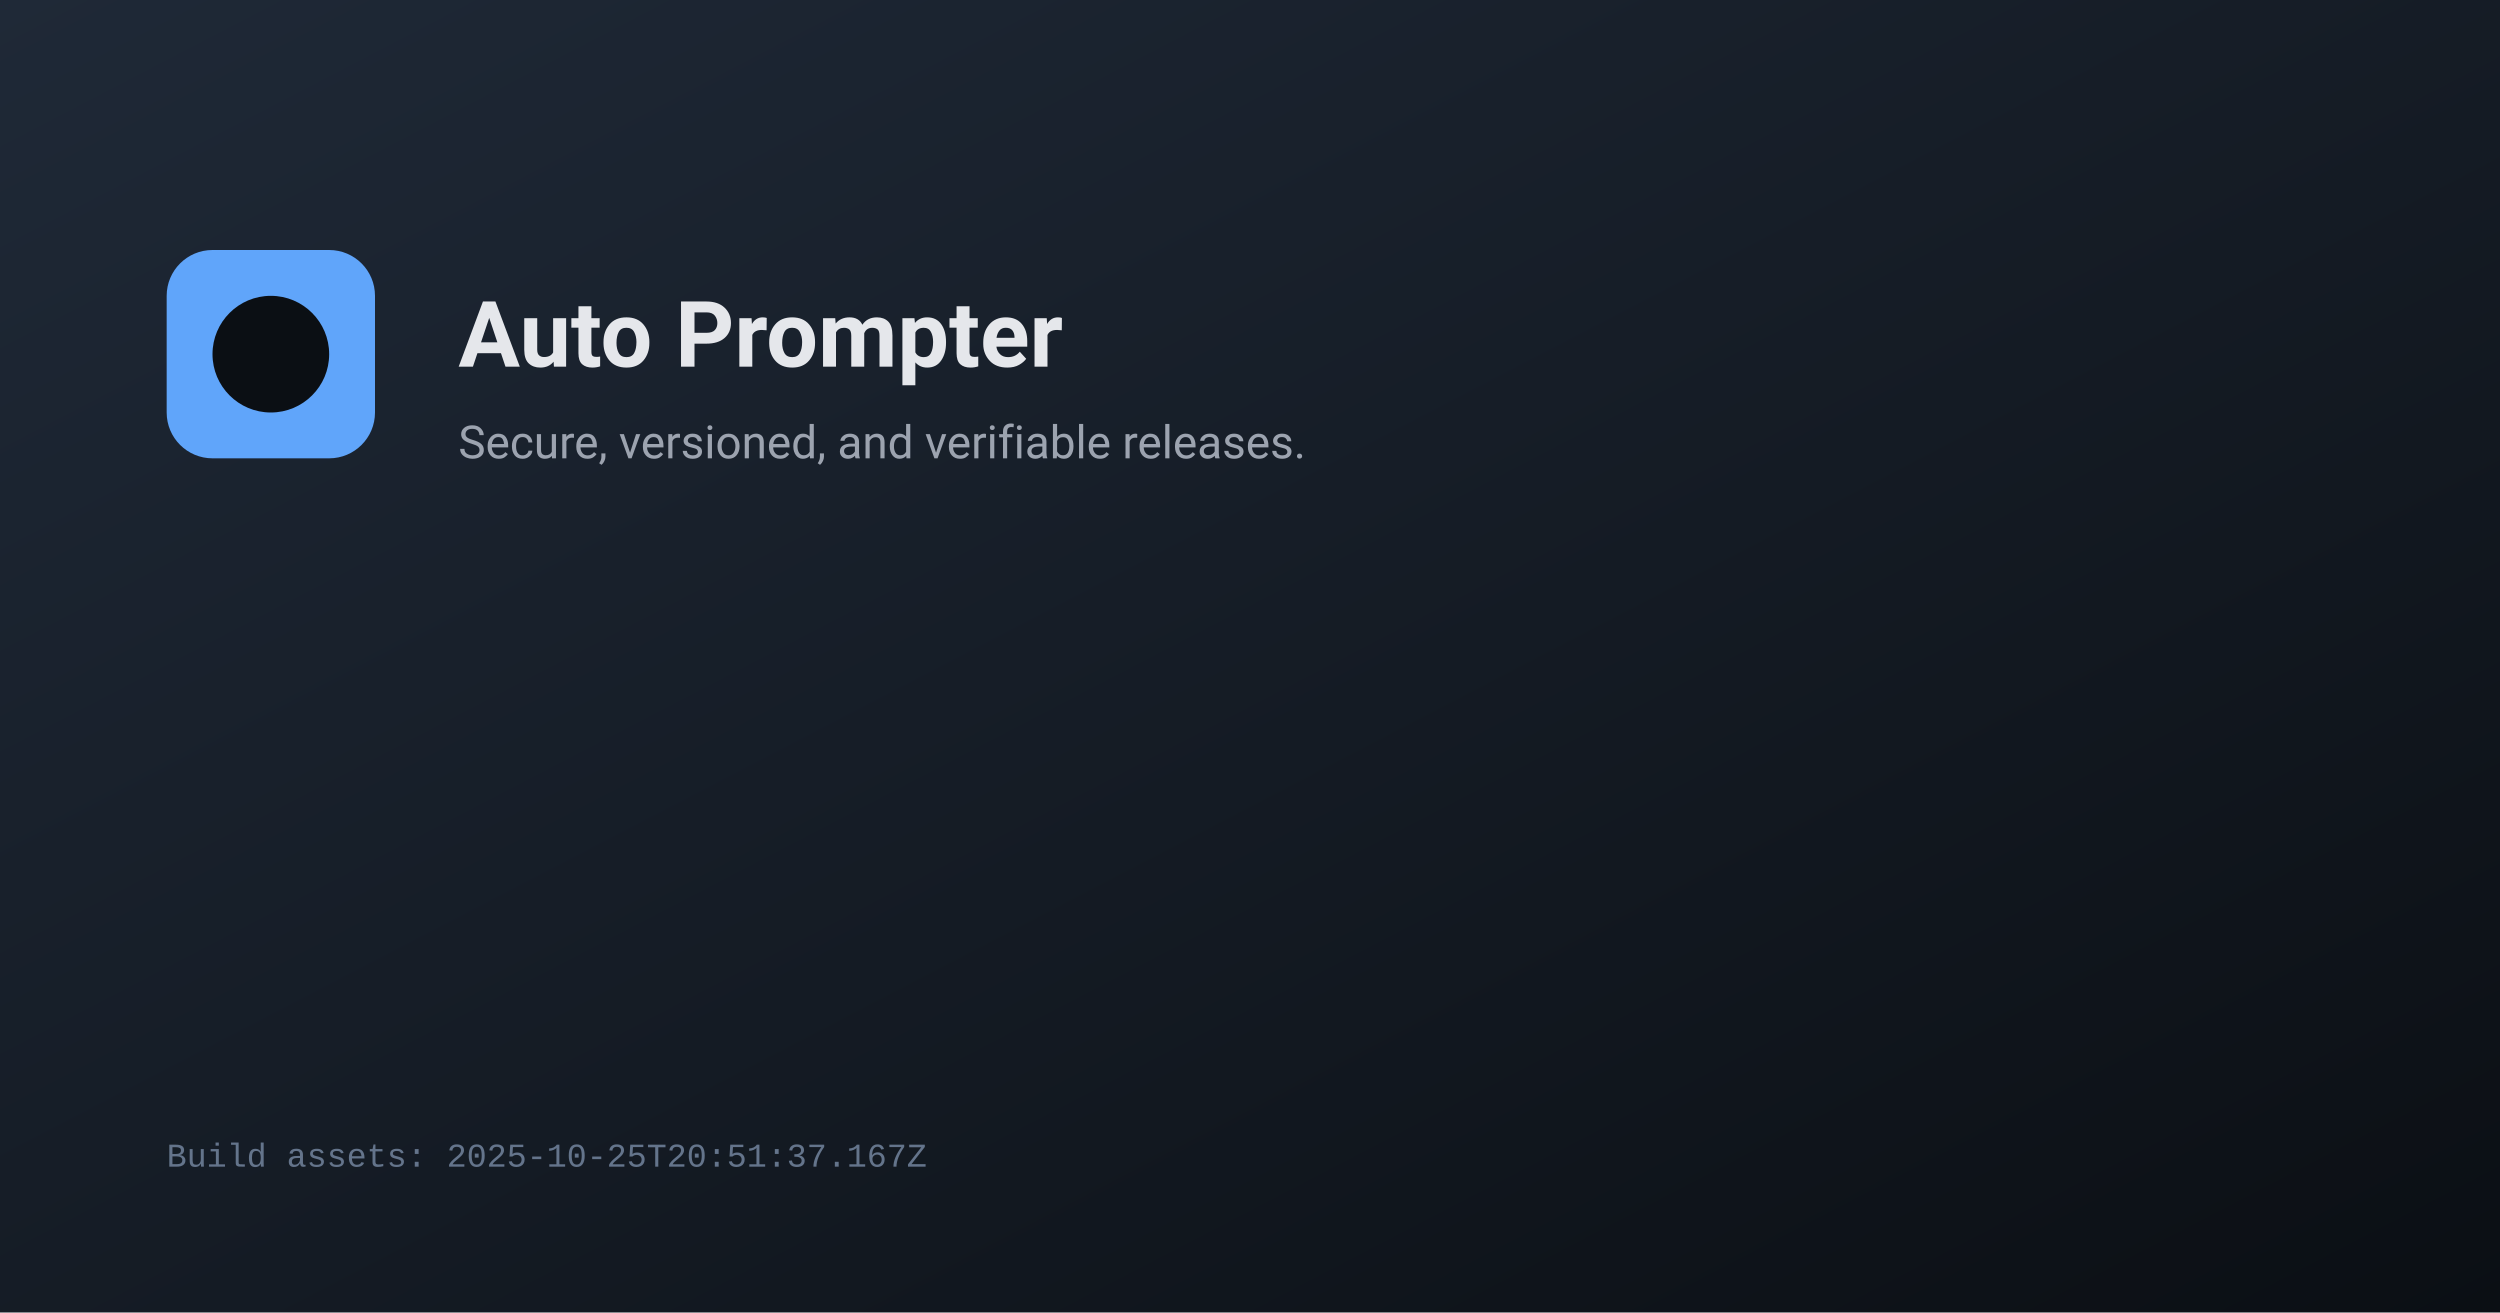
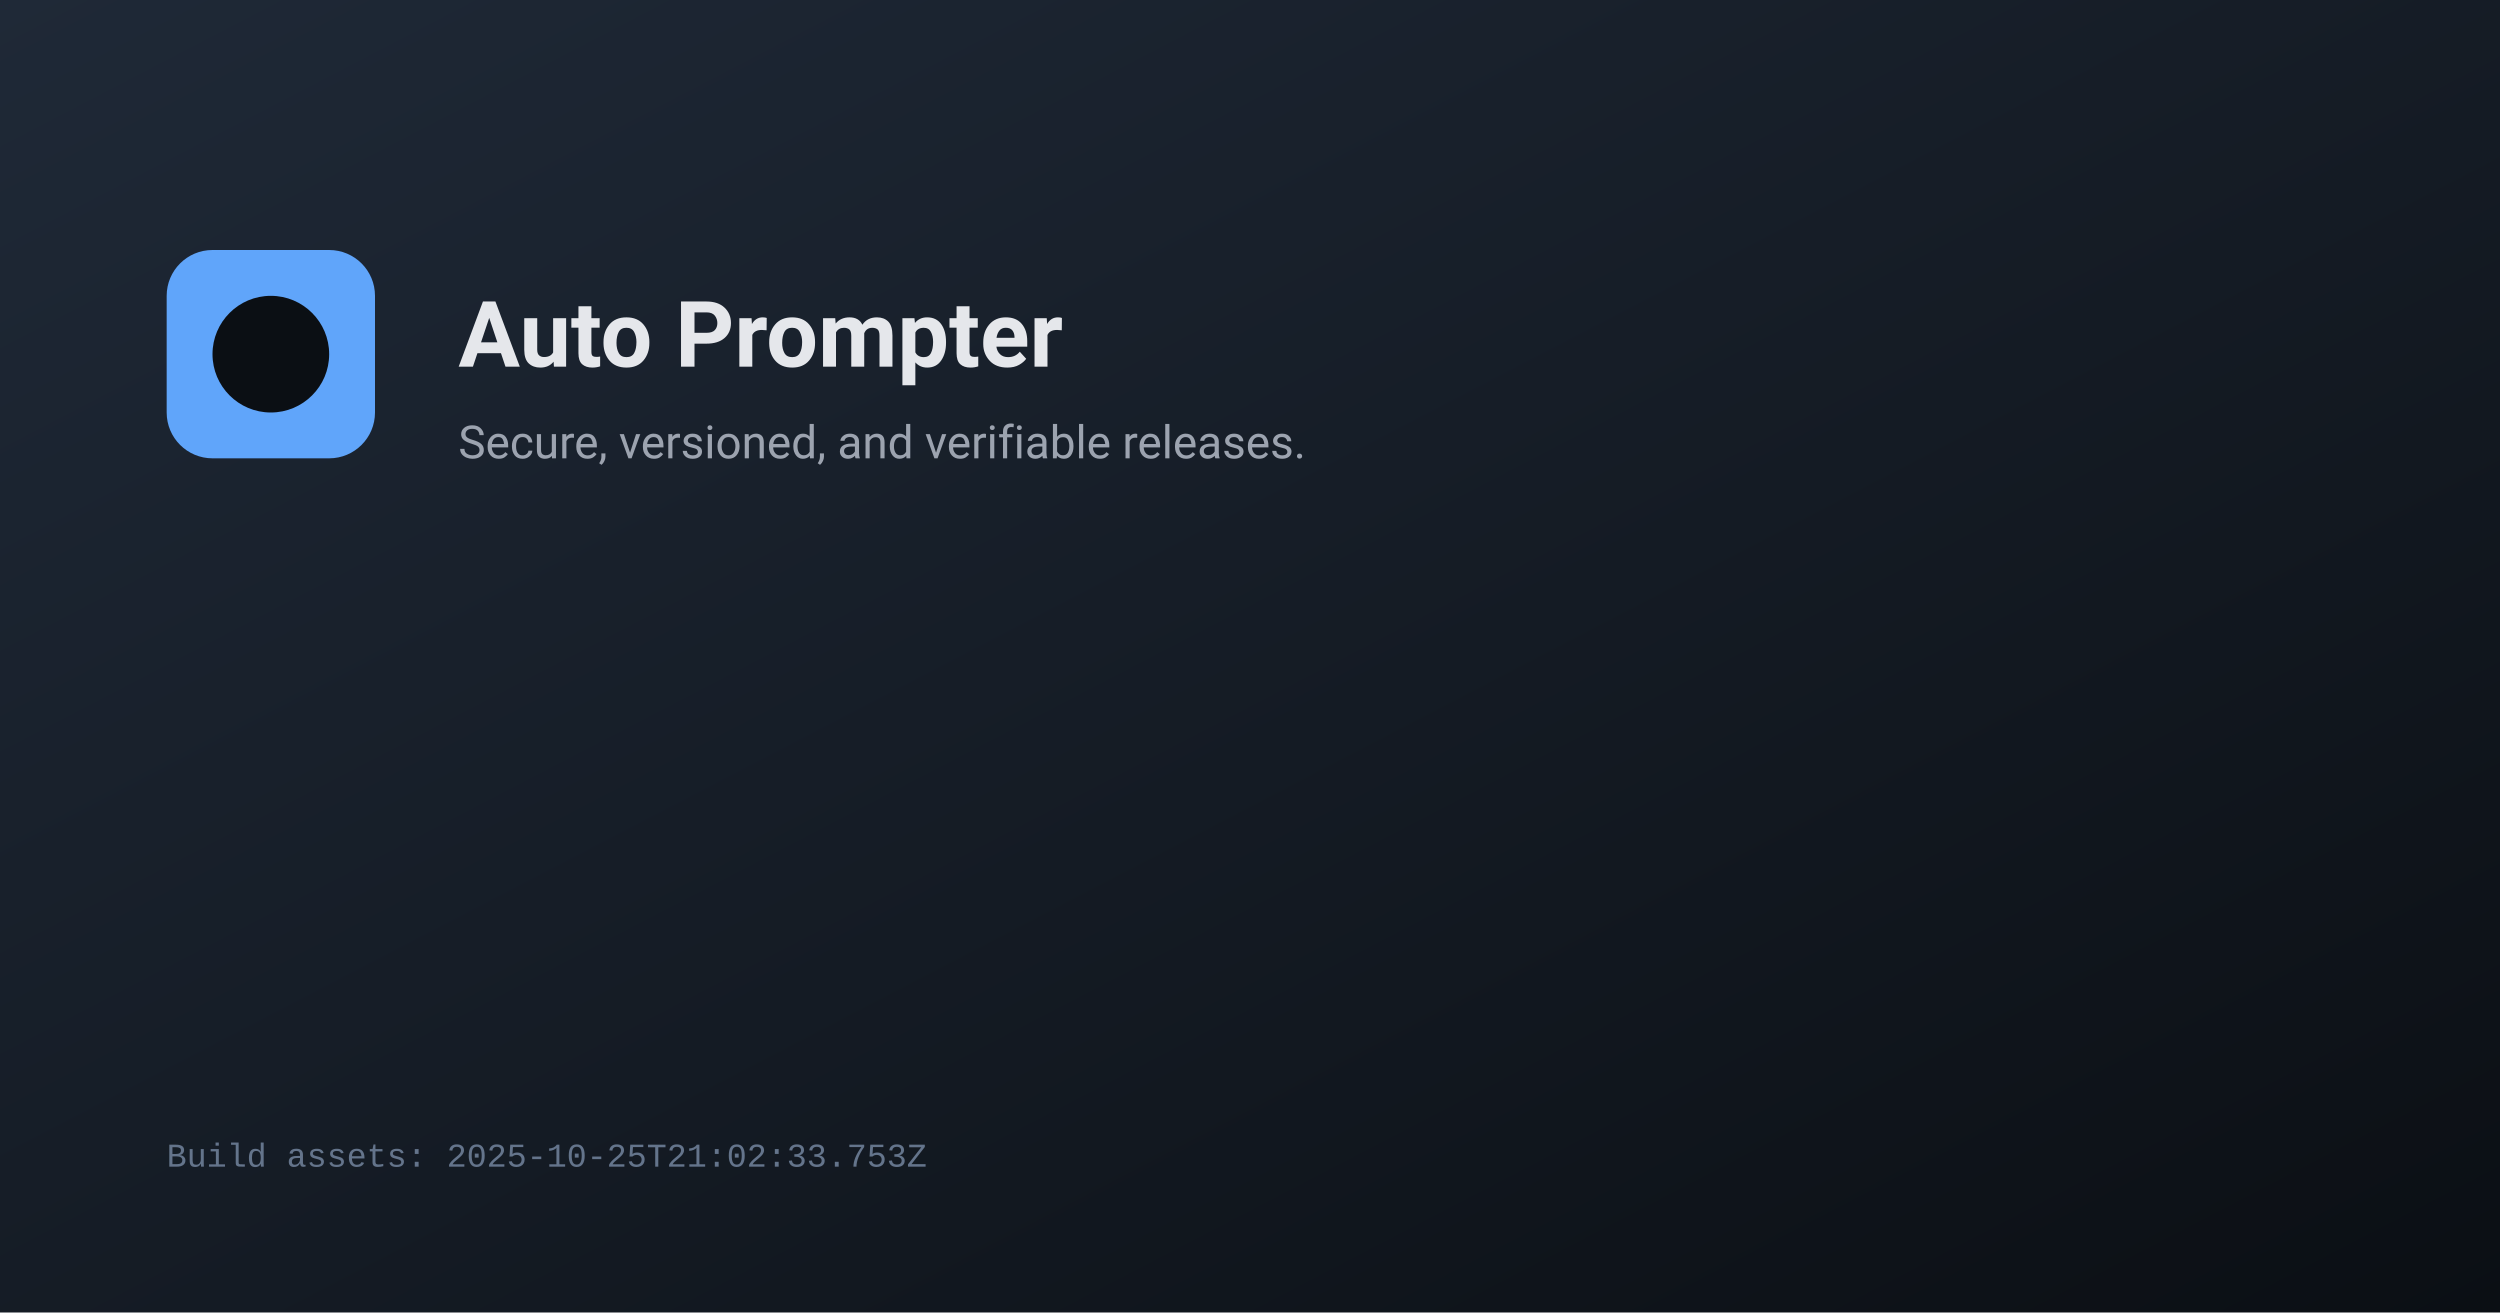
<svg xmlns="http://www.w3.org/2000/svg" width="1200" height="630" viewBox="0 0 1200 630">
  <defs>
    <linearGradient id="g" x1="0" y1="0" x2="1" y2="1">
      <stop offset="0%" stop-color="#1f2937" />
      <stop offset="100%" stop-color="#0b0f14" />
    </linearGradient>
  </defs>
  <rect width="1200" height="630" fill="url(#g)" />
  <g transform="translate(80,120)">
    <rect x="0" y="0" width="100" height="100" rx="22" fill="#60a5fa" />
    <circle cx="50" cy="50" r="28" fill="#0b0f14" />
    <text x="140" y="56" fill="#e5e7eb" font-family="system-ui, -apple-system, Segoe UI, Roboto, Ubuntu, Cantarell, Noto Sans, Helvetica, Arial, Apple Color Emoji, Segoe UI Emoji, Segoe UI Symbol" font-size="44" font-weight="600">Auto Prompter</text>
    <text x="140" y="100" fill="#9ca3af" font-family="system-ui, -apple-system, Segoe UI, Roboto, Ubuntu, Cantarell, Noto Sans, Helvetica, Arial, Apple Color Emoji, Segoe UI Emoji, Segoe UI Symbol" font-size="22">Secure, versioned, and verifiable releases.</text>
  </g>
-   <text x="80" y="560" fill="#64748b" font-family="ui-monospace, SFMono-Regular, Menlo, Monaco, Consolas, Liberation Mono, monospace" font-size="16">Build assets: 2025-10-25T20:51:37.167Z</text>
+   <text x="80" y="560" fill="#64748b" font-family="ui-monospace, SFMono-Regular, Menlo, Monaco, Consolas, Liberation Mono, monospace" font-size="16">Build assets: 2025-10-25T21:02:33.753Z</text>
</svg>
